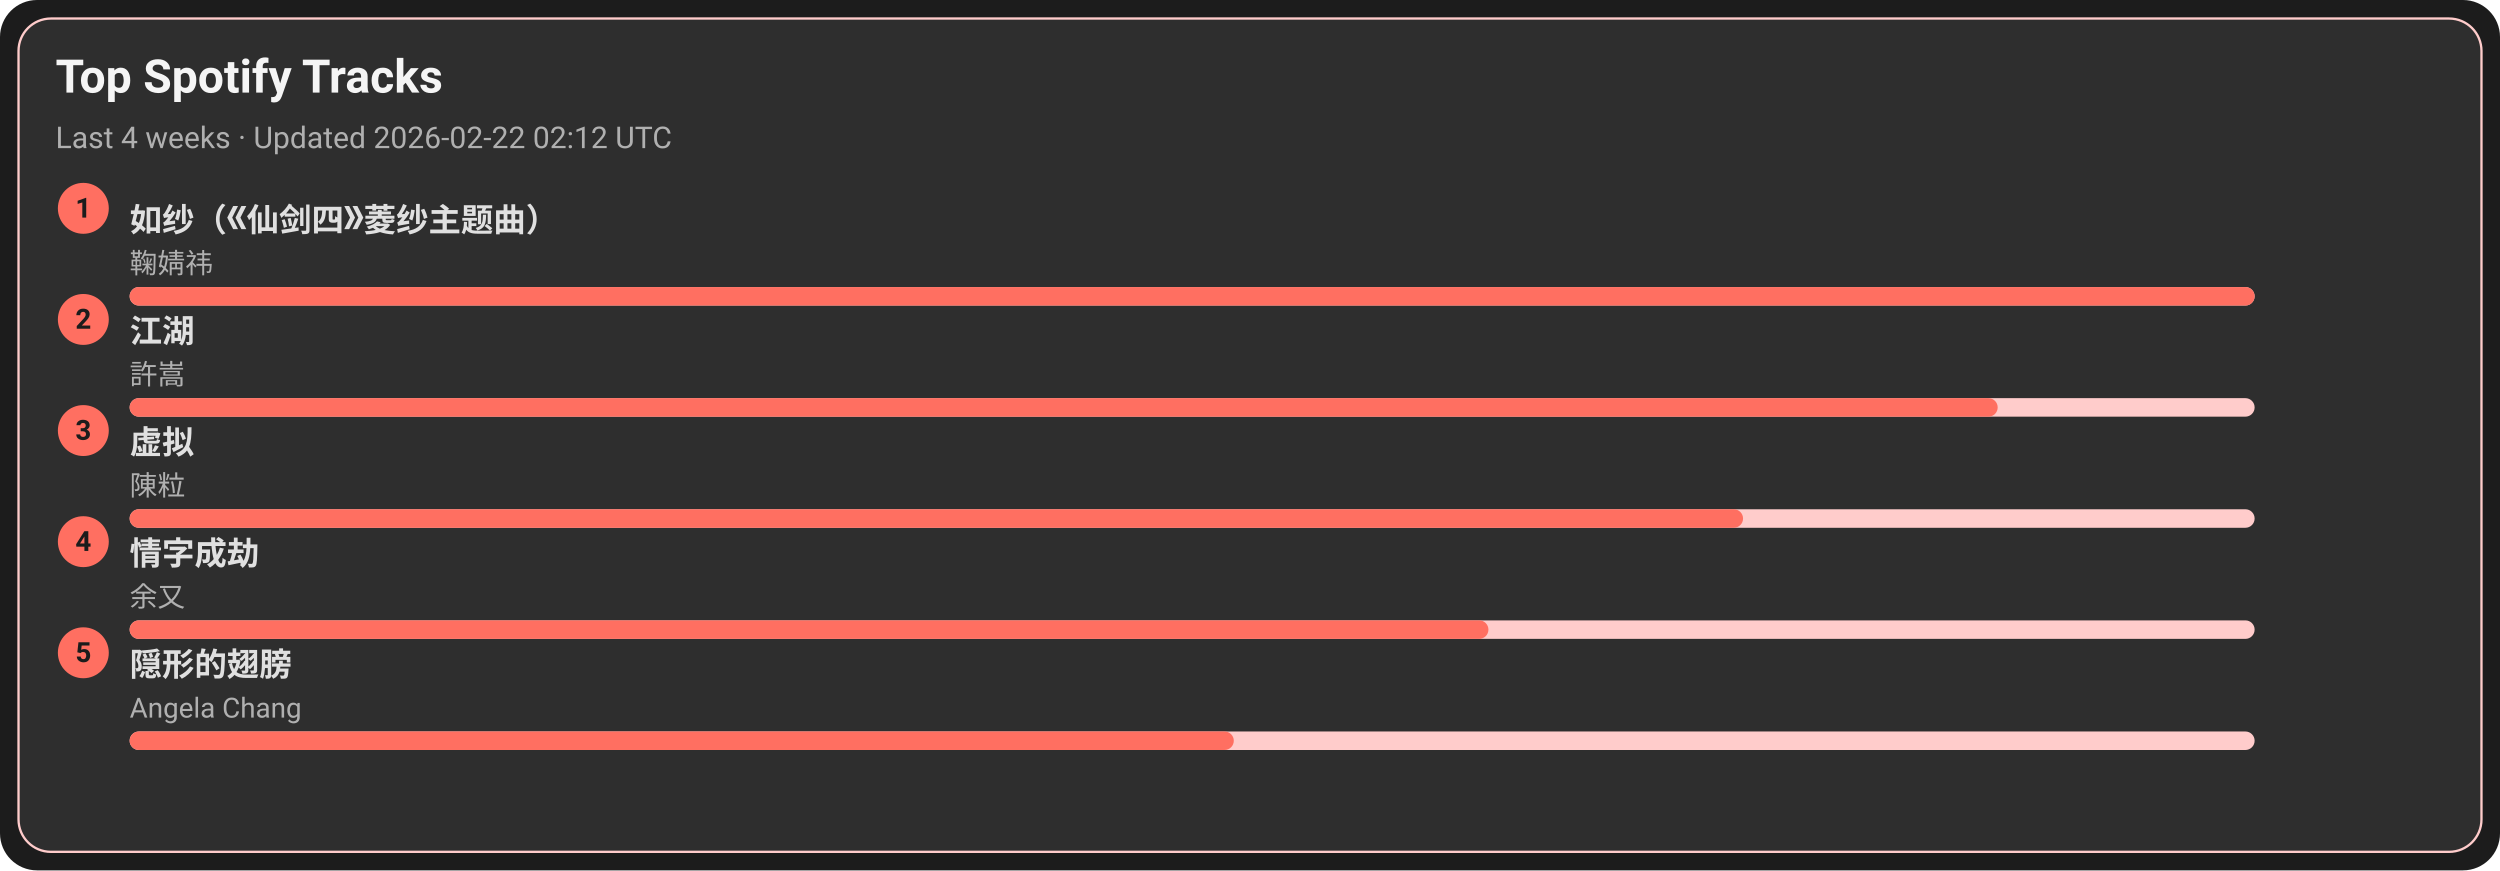
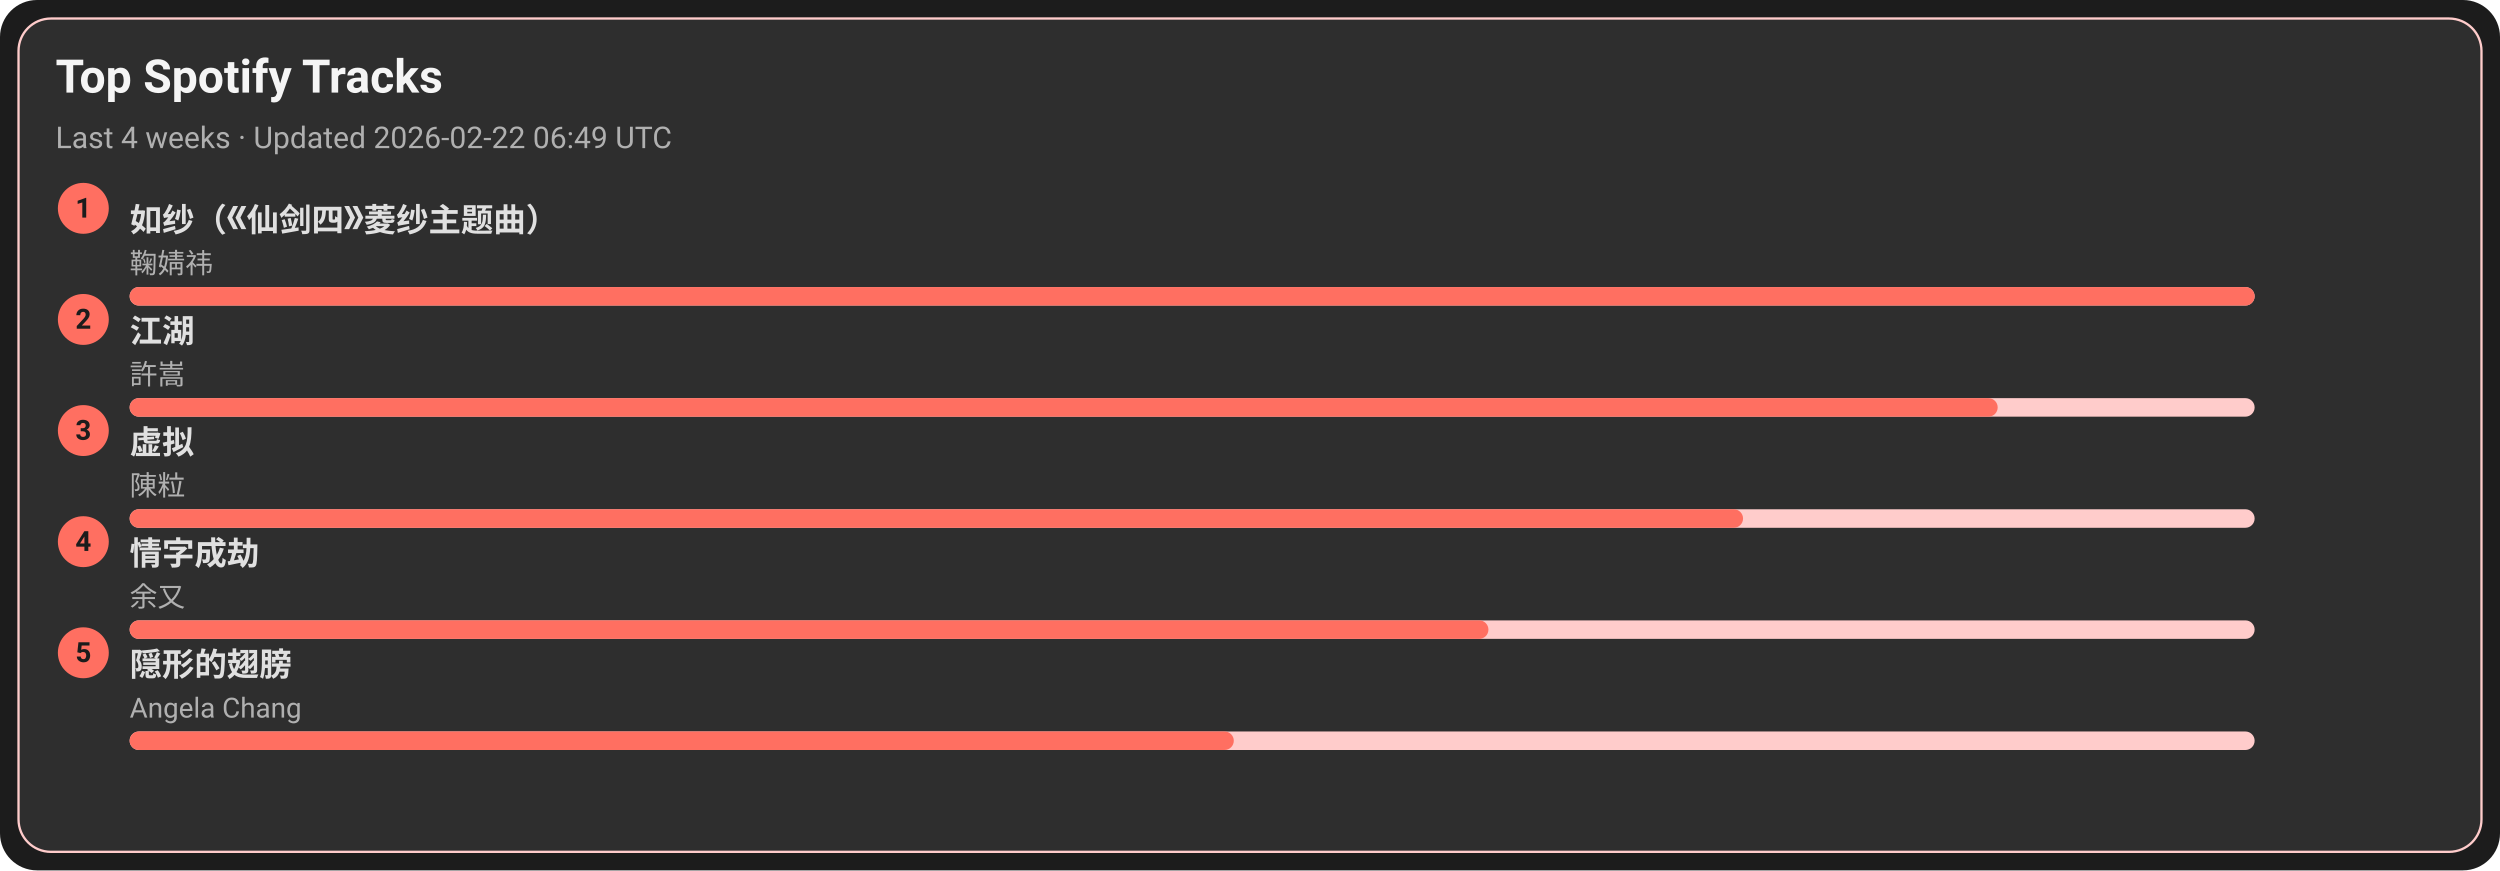
<svg xmlns="http://www.w3.org/2000/svg" width="1080" height="376" viewBox="0 0 1080 376">
  <style>text{font-family:-apple-system,BlinkMacSystemFont,Segoe UI,Roboto,Ubuntu,Helvetica Neue,Arial,Noto Sans,sans-serif}</style>
  <rect width="1080" height="376" rx="16" fill="#1c1c1c" />
  <rect x="8" y="8" width="1064" height="360" rx="14" fill="#2e2e2e" stroke="#ffcccb" />
  <text x="24" y="40" font-size="20" fill="#f5f5f5" font-weight="600">Top Spotify Tracks</text>
-   <text x="24" y="64" font-size="13" fill="#b0b0b0">Last 4 weeks · Updated 2026-02-22 02:12 UTC</text>
+   <text x="24" y="64" font-size="13" fill="#b0b0b0">Last 4 weeks · Updated 2026-02-22 06:49 UTC</text>
  <circle cx="36" cy="90" r="11" fill="#ff6f61" />
  <text x="36" y="94" text-anchor="middle" font-size="12" fill="#1c1c1c" font-weight="700">1</text>
  <a href="https://open.spotify.com/track/69FUNgvEVkNbHq43lgvdme" target="_blank" rel="noopener noreferrer">
    <text x="56" y="100" font-size="14" fill="#e0e0e0" font-weight="600">如纱（《仙剑四》菱纱主题曲）</text>
  </a>
  <text x="56" y="118" font-size="12" fill="#b0b0b0">鞠婧祎</text>
  <rect x="56" y="124" width="918" height="8" rx="4" fill="#ffcccb" />
  <rect x="56" y="124" width="918" height="8" rx="4" fill="#ff6f61" />
  <circle cx="36" cy="138" r="11" fill="#ff6f61" />
  <text x="36" y="142" text-anchor="middle" font-size="12" fill="#1c1c1c" font-weight="700">2</text>
  <a href="https://open.spotify.com/track/03PCdwqajii1xgp7WIozzC" target="_blank" rel="noopener noreferrer">
    <text x="56" y="148" font-size="14" fill="#e0e0e0" font-weight="600">江湖</text>
  </a>
  <text x="56" y="166" font-size="12" fill="#b0b0b0">許嵩</text>
  <rect x="56" y="172" width="918" height="8" rx="4" fill="#ffcccb" />
  <rect x="56" y="172" width="807" height="8" rx="4" fill="#ff6f61" />
  <circle cx="36" cy="186" r="11" fill="#ff6f61" />
  <text x="36" y="190" text-anchor="middle" font-size="12" fill="#1c1c1c" font-weight="700">3</text>
  <a href="https://open.spotify.com/track/5l9sg05BhpfsdLfRvjGsAf" target="_blank" rel="noopener noreferrer">
    <text x="56" y="196" font-size="14" fill="#e0e0e0" font-weight="600">虚拟</text>
  </a>
  <text x="56" y="214" font-size="12" fill="#b0b0b0">陳粒</text>
  <rect x="56" y="220" width="918" height="8" rx="4" fill="#ffcccb" />
  <rect x="56" y="220" width="697" height="8" rx="4" fill="#ff6f61" />
  <circle cx="36" cy="234" r="11" fill="#ff6f61" />
  <text x="36" y="238" text-anchor="middle" font-size="12" fill="#1c1c1c" font-weight="700">4</text>
  <a href="https://open.spotify.com/track/6PLof7Z5mvbp9im83J4m3m" target="_blank" rel="noopener noreferrer">
    <text x="56" y="244" font-size="14" fill="#e0e0e0" font-weight="600">情字成劫</text>
  </a>
  <text x="56" y="262" font-size="12" fill="#b0b0b0">余又</text>
  <rect x="56" y="268" width="918" height="8" rx="4" fill="#ffcccb" />
  <rect x="56" y="268" width="587" height="8" rx="4" fill="#ff6f61" />
  <circle cx="36" cy="282" r="11" fill="#ff6f61" />
  <text x="36" y="286" text-anchor="middle" font-size="12" fill="#1c1c1c" font-weight="700">5</text>
  <a href="https://open.spotify.com/track/6Tv5ukQ3xK8WHxJgWMM6vM" target="_blank" rel="noopener noreferrer">
    <text x="56" y="292" font-size="14" fill="#e0e0e0" font-weight="600">隠形的翅膀</text>
  </a>
  <text x="56" y="310" font-size="12" fill="#b0b0b0">Angela Chang</text>
  <rect x="56" y="316" width="918" height="8" rx="4" fill="#ffcccb" />
  <rect x="56" y="316" width="477" height="8" rx="4" fill="#ff6f61" />
</svg>
